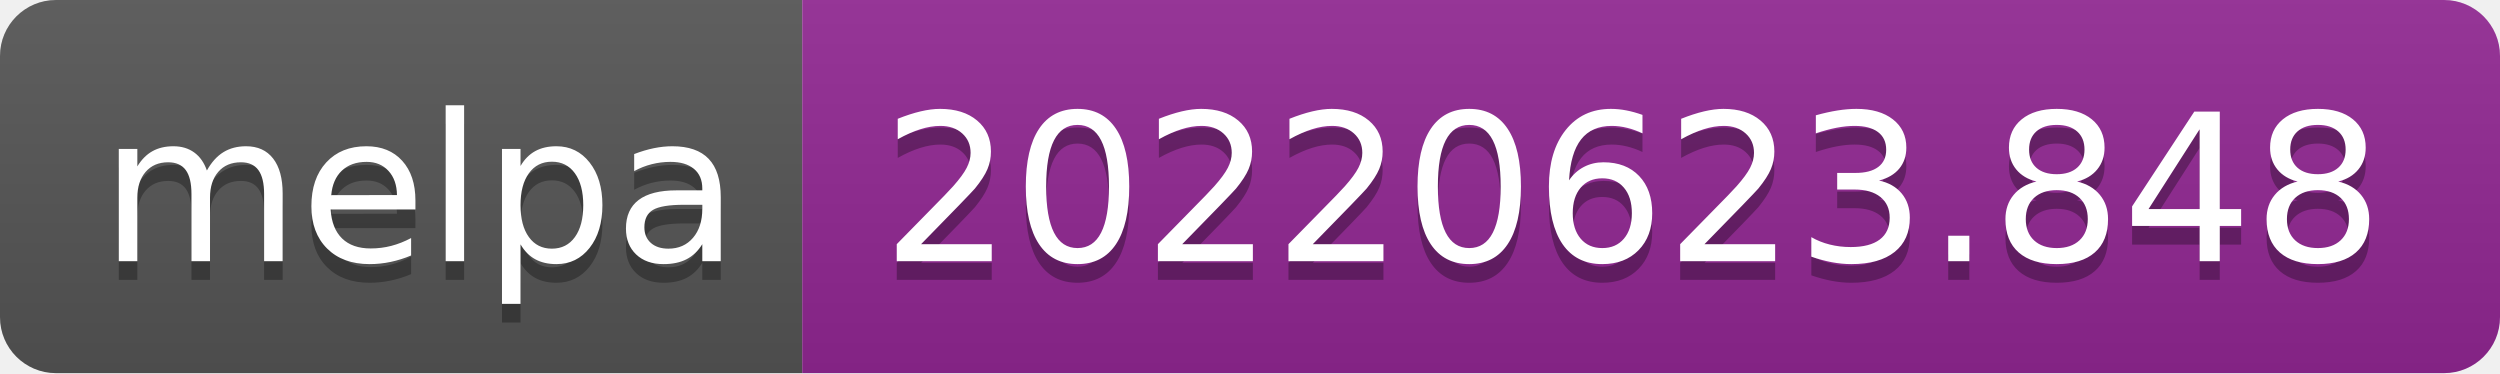
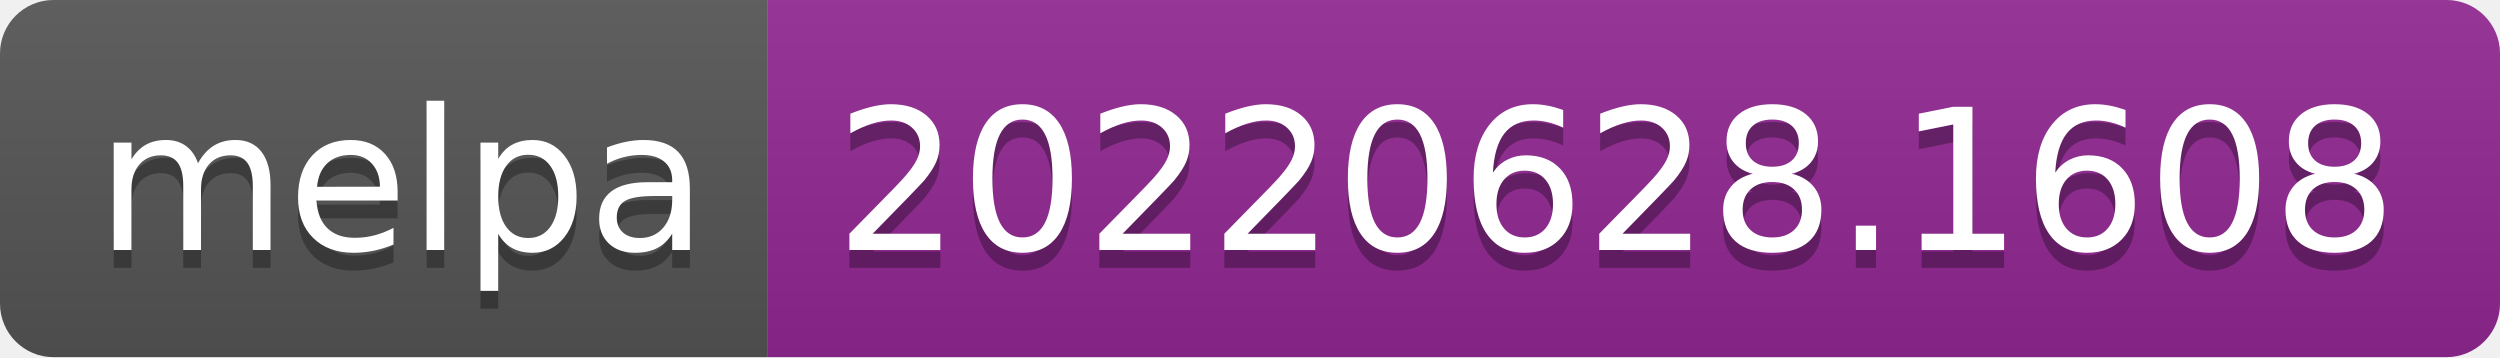
- <svg xmlns="http://www.w3.org/2000/svg" width="134" height="20" role="img" aria-label="melpa: 20220623.848">
+ <svg xmlns="http://www.w3.org/2000/svg" width="140" height="20" role="img" aria-label="melpa: 20220628.1608">
  <linearGradient id="s" x2="0" y2="100%">
    <stop offset="0" stop-color="#bbb" stop-opacity=".1" />
    <stop offset="1" stop-opacity=".1" />
  </linearGradient>
  <clipPath id="r">
-     <rect width="134" height="20" rx="3" fill="#fff" />
+     <rect width="140" height="20" rx="3" fill="#fff" />
  </clipPath>
  <g clip-path="url(#r)">
    <rect width="43" height="20" fill="#555" />
-     <rect x="43" width="91" height="20" fill="#922793" />
-     <rect width="134" height="20" fill="url(#s)" />
+     <rect x="43" width="97" height="20" fill="#922793" />
+     <rect width="140" height="20" fill="url(#s)" />
  </g>
  <g fill="#fff" text-anchor="middle" font-family="Verdana,Geneva,DejaVu Sans,sans-serif" text-rendering="geometricPrecision" font-size="110">
    <text aria-hidden="true" x="225" y="150" fill="#010101" fill-opacity=".3" transform="scale(.1)" textLength="330">melpa</text>
    <text x="225" y="140" transform="scale(.1)" fill="#fff" textLength="330">melpa</text>
-     <text aria-hidden="true" x="875" y="150" fill="#010101" fill-opacity=".3" transform="scale(.1)" textLength="810">20220623.848</text>
-     <text x="875" y="140" transform="scale(.1)" fill="#fff" textLength="810">20220623.848</text>
+     <text aria-hidden="true" x="905" y="150" fill="#010101" fill-opacity=".3" transform="scale(.1)" textLength="870">20220628.1608</text>
+     <text x="905" y="140" transform="scale(.1)" fill="#fff" textLength="870">20220628.1608</text>
  </g>
</svg>
